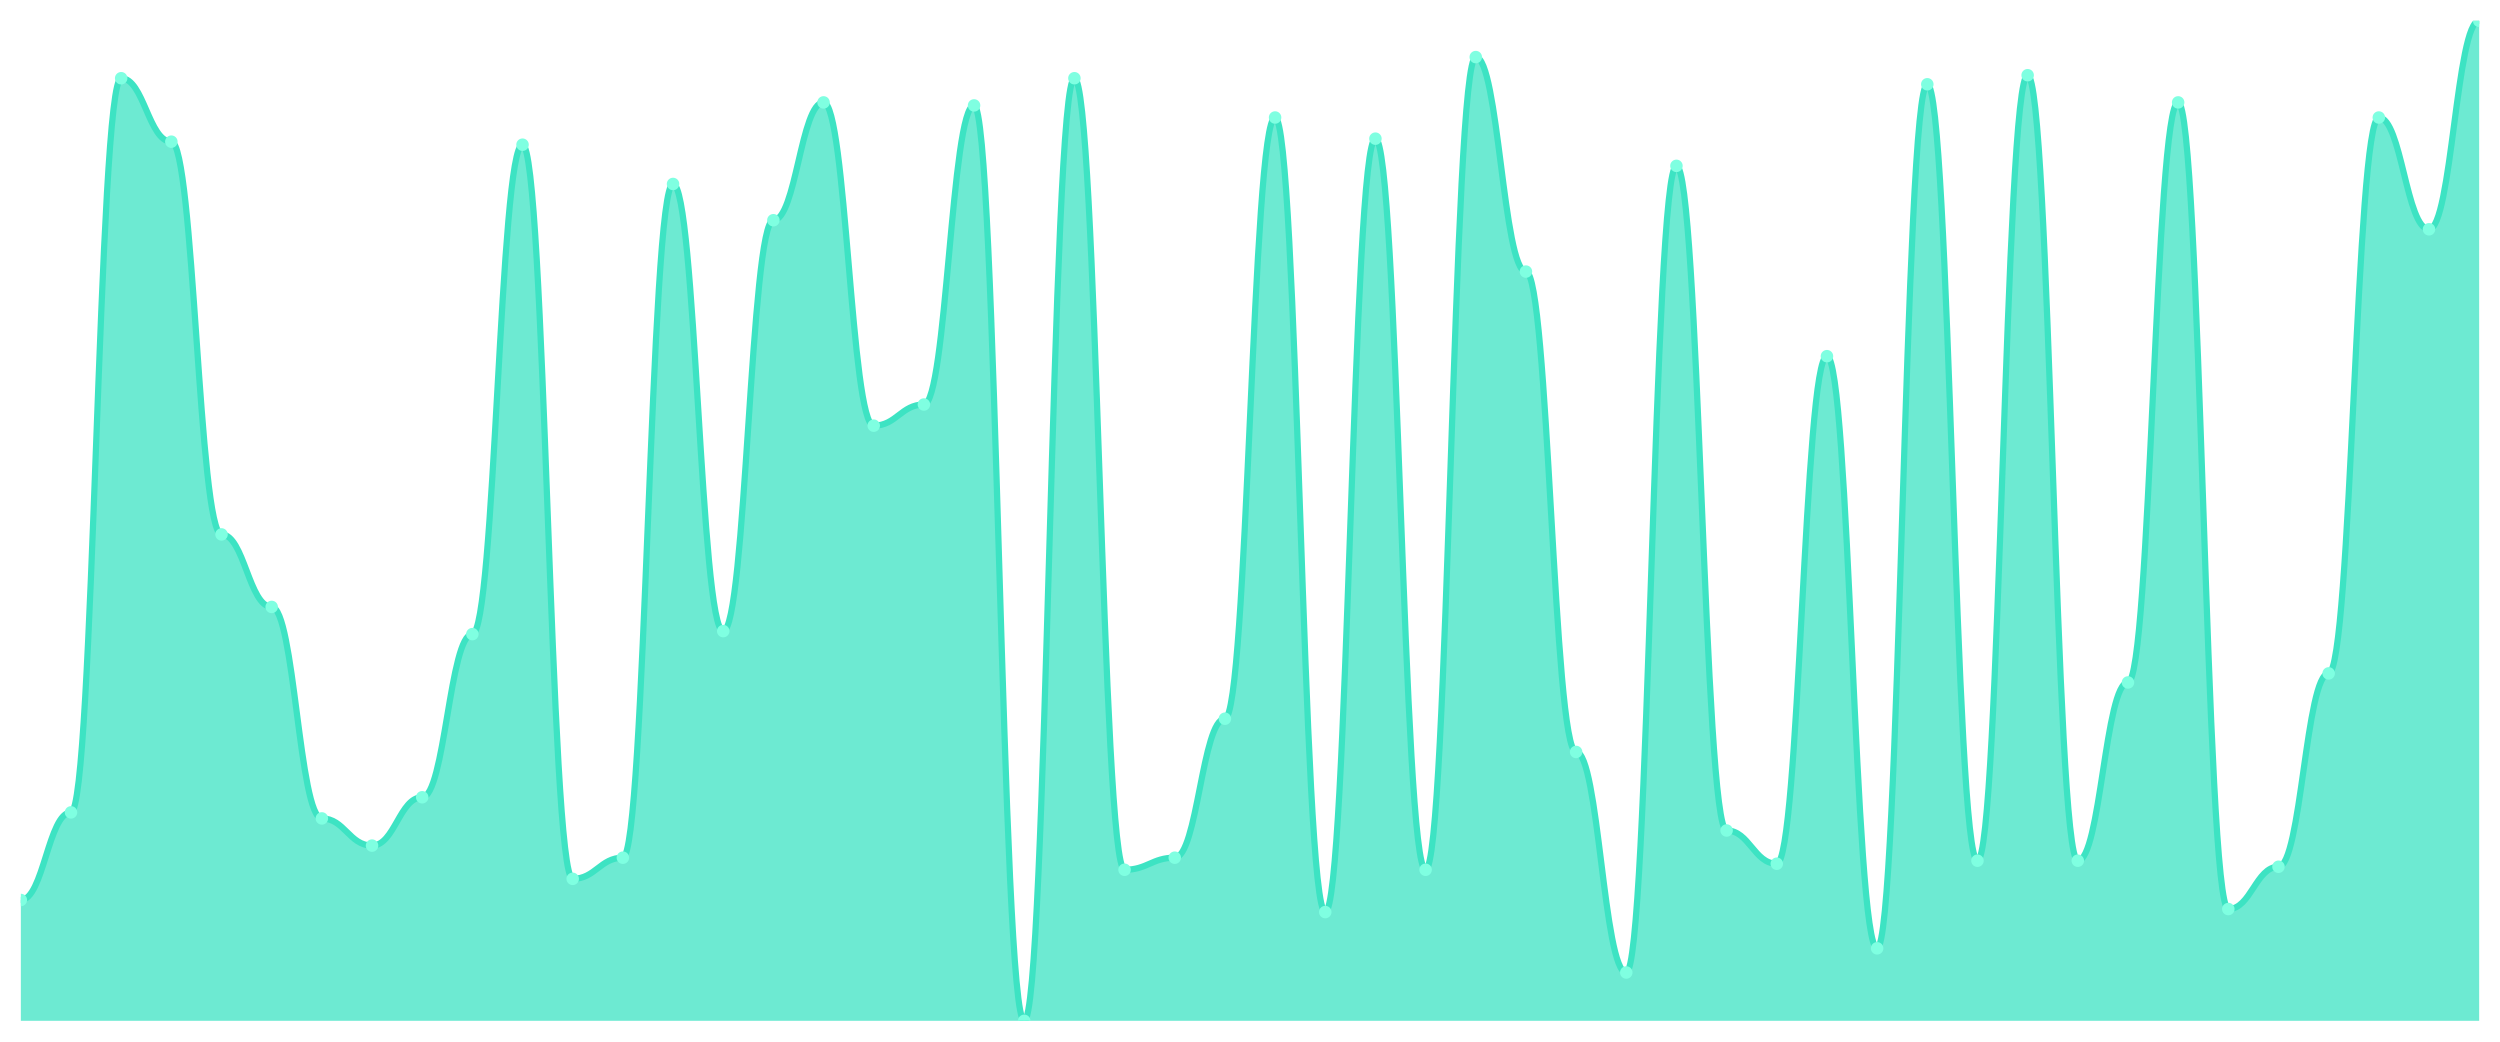
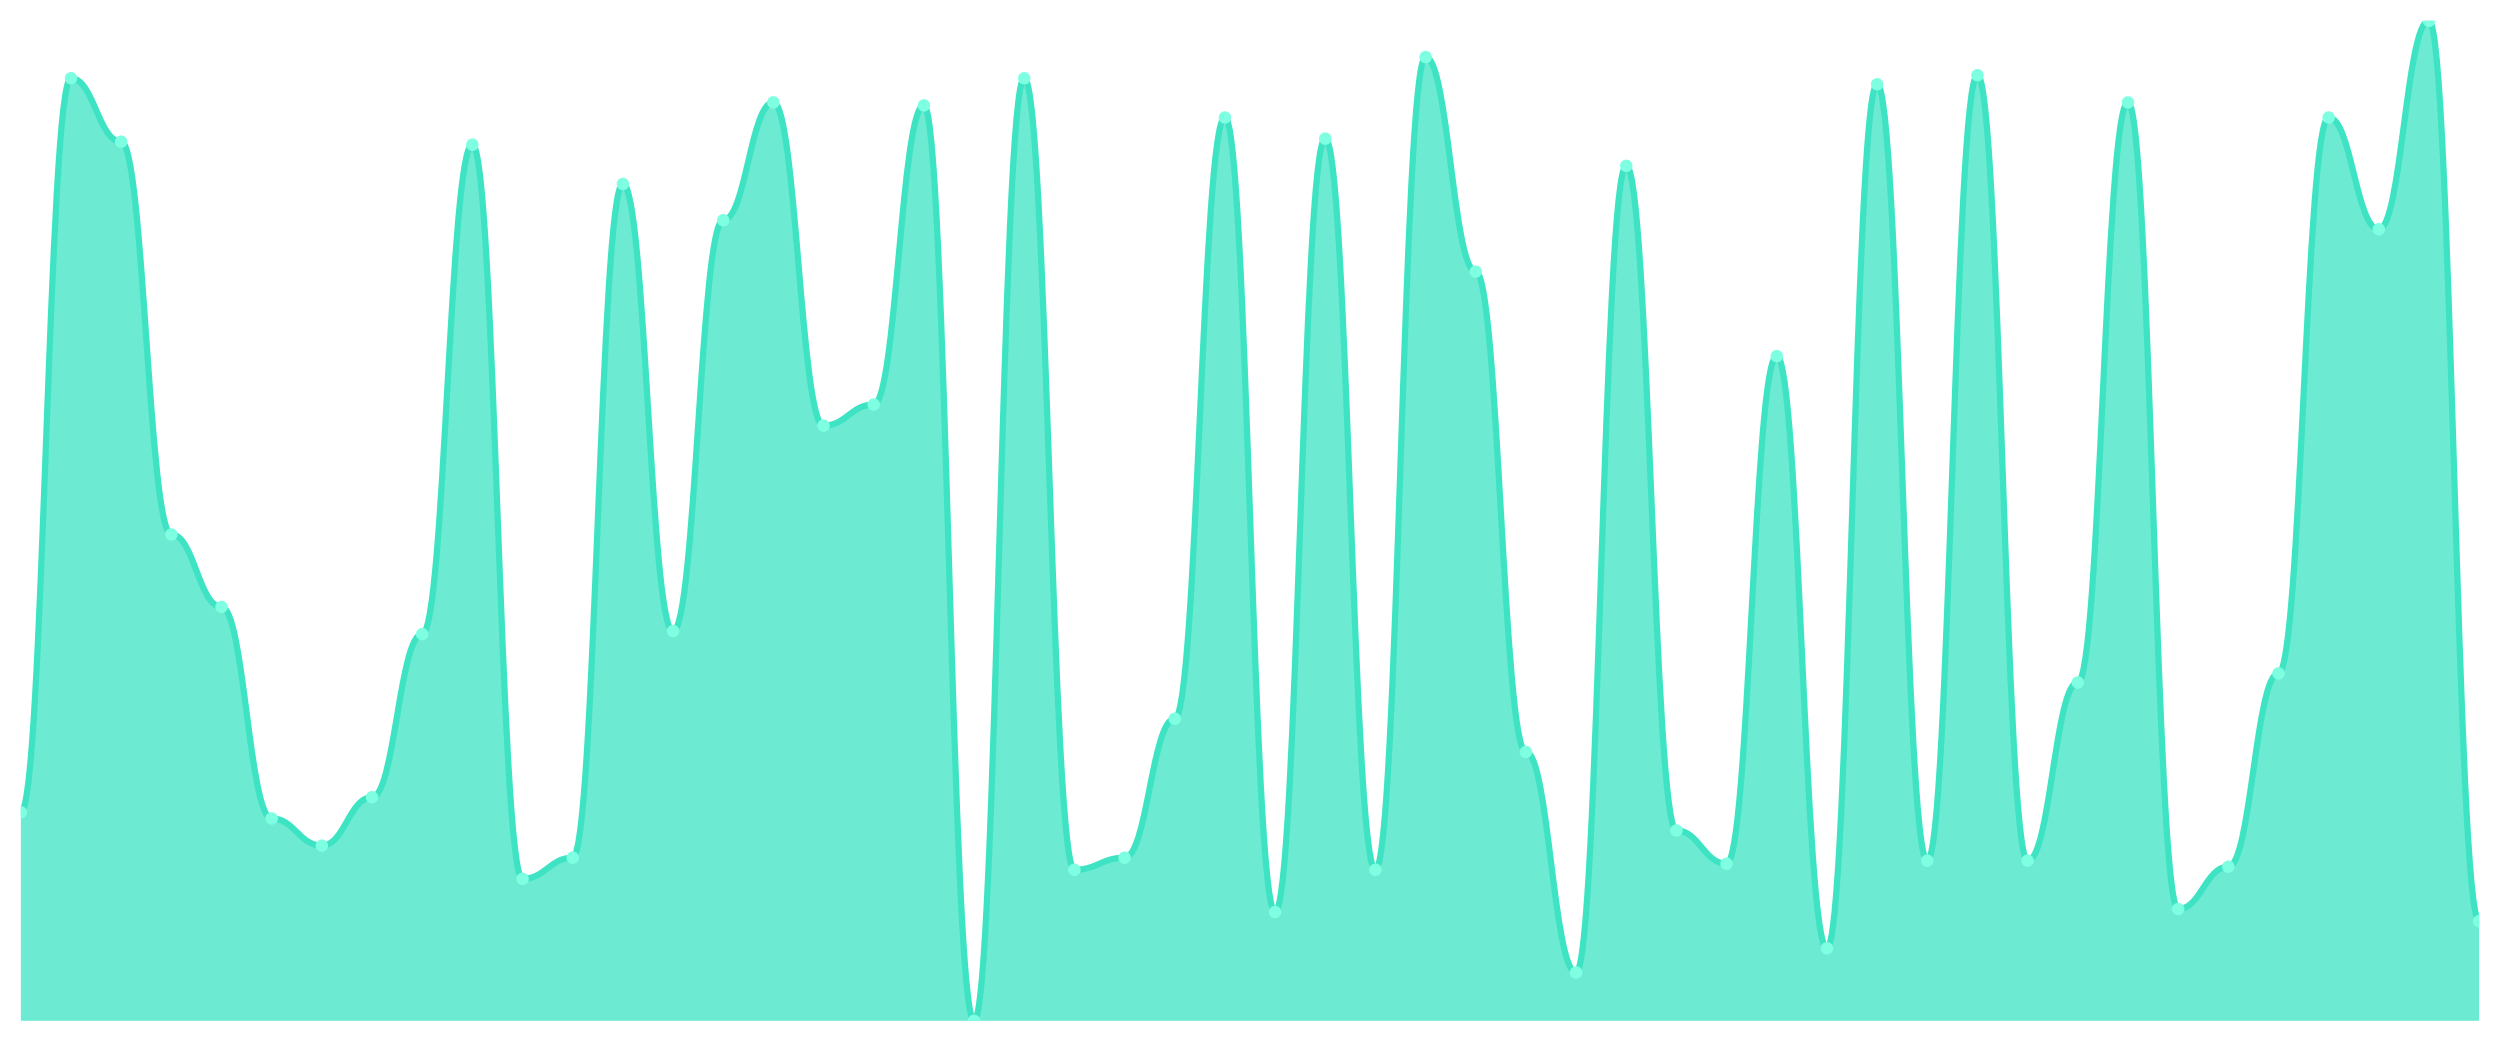
<svg xmlns="http://www.w3.org/2000/svg" viewBox="0 0 1200 500" width="1200" height="500">
  <defs>
    <clipPath id="c">
      <rect x="10" y="10" width="1180" height="480" />
    </clipPath>
  </defs>
  <rect width="1200" height="500" fill="none" />
  <g clip-path="url(#c)">
-     <path d="M 10,490 L 10,431.994 C 20.837,431.994 23.245,389.94 34.082,389.94 C 44.918,389.94 47.327,37.553 58.163,37.553 C 69,37.553 71.408,68.006 82.245,68.006 C 93.082,68.006 95.49,256.526 106.327,256.526 C 117.163,256.526 119.571,291.329 130.408,291.329 C 141.245,291.329 143.653,392.84 154.49,392.84 C 165.327,392.84 167.735,405.891 178.571,405.891 C 189.408,405.891 191.816,382.689 202.653,382.689 C 213.49,382.689 215.898,304.381 226.735,304.381 C 237.571,304.381 239.98,69.456 250.816,69.456 C 261.653,69.456 264.061,421.843 274.898,421.843 C 285.735,421.843 288.143,411.692 298.98,411.692 C 309.816,411.692 312.224,88.308 323.061,88.308 C 333.898,88.308 336.306,302.931 347.143,302.931 C 357.98,302.931 360.388,105.71 371.224,105.71 C 382.061,105.71 384.469,49.154 395.306,49.154 C 406.143,49.154 408.551,204.32 419.388,204.32 C 430.224,204.32 432.633,194.169 443.469,194.169 C 454.306,194.169 456.714,50.604 467.551,50.604 C 478.388,50.604 480.796,490 491.633,490 C 502.469,490 504.878,37.553 515.714,37.553 C 526.551,37.553 528.959,417.492 539.796,417.492 C 550.633,417.492 553.041,411.692 563.878,411.692 C 574.714,411.692 577.122,344.985 587.959,344.985 C 598.796,344.985 601.204,56.405 612.041,56.405 C 622.878,56.405 625.286,437.795 636.122,437.795 C 646.959,437.795 649.367,66.556 660.204,66.556 C 671.041,66.556 673.449,417.492 684.286,417.492 C 695.122,417.492 697.531,27.402 708.367,27.402 C 719.204,27.402 721.612,130.363 732.449,130.363 C 743.286,130.363 745.694,360.937 756.531,360.937 C 767.367,360.937 769.776,466.798 780.612,466.798 C 791.449,466.798 793.857,79.607 804.694,79.607 C 815.531,79.607 817.939,398.64 828.776,398.64 C 839.612,398.64 842.02,414.592 852.857,414.592 C 863.694,414.592 866.102,170.967 876.939,170.967 C 887.776,170.967 890.184,455.196 901.02,455.196 C 911.857,455.196 914.265,40.453 925.102,40.453 C 935.939,40.453 938.347,413.142 949.184,413.142 C 960.02,413.142 962.429,36.103 973.265,36.103 C 984.102,36.103 986.51,413.142 997.347,413.142 C 1008.184,413.142 1010.592,327.583 1021.429,327.583 C 1032.265,327.583 1034.673,49.154 1045.51,49.154 C 1056.347,49.154 1058.755,436.344 1069.592,436.344 C 1080.429,436.344 1082.837,416.042 1093.673,416.042 C 1104.51,416.042 1106.918,323.233 1117.755,323.233 C 1128.592,323.233 1131,56.405 1141.837,56.405 C 1152.673,56.405 1155.082,110.06 1165.918,110.06 C 1176.755,110.06 1179.163,10 1190,10 L 1190,490 Z" fill="rgba(61,227,195,0.75)" />
-     <path d="M 10,431.994 C 20.837,431.994 23.245,389.94 34.082,389.94 C 44.918,389.94 47.327,37.553 58.163,37.553 C 69,37.553 71.408,68.006 82.245,68.006 C 93.082,68.006 95.49,256.526 106.327,256.526 C 117.163,256.526 119.571,291.329 130.408,291.329 C 141.245,291.329 143.653,392.84 154.49,392.84 C 165.327,392.84 167.735,405.891 178.571,405.891 C 189.408,405.891 191.816,382.689 202.653,382.689 C 213.49,382.689 215.898,304.381 226.735,304.381 C 237.571,304.381 239.98,69.456 250.816,69.456 C 261.653,69.456 264.061,421.843 274.898,421.843 C 285.735,421.843 288.143,411.692 298.98,411.692 C 309.816,411.692 312.224,88.308 323.061,88.308 C 333.898,88.308 336.306,302.931 347.143,302.931 C 357.98,302.931 360.388,105.71 371.224,105.71 C 382.061,105.71 384.469,49.154 395.306,49.154 C 406.143,49.154 408.551,204.32 419.388,204.32 C 430.224,204.32 432.633,194.169 443.469,194.169 C 454.306,194.169 456.714,50.604 467.551,50.604 C 478.388,50.604 480.796,490 491.633,490 C 502.469,490 504.878,37.553 515.714,37.553 C 526.551,37.553 528.959,417.492 539.796,417.492 C 550.633,417.492 553.041,411.692 563.878,411.692 C 574.714,411.692 577.122,344.985 587.959,344.985 C 598.796,344.985 601.204,56.405 612.041,56.405 C 622.878,56.405 625.286,437.795 636.122,437.795 C 646.959,437.795 649.367,66.556 660.204,66.556 C 671.041,66.556 673.449,417.492 684.286,417.492 C 695.122,417.492 697.531,27.402 708.367,27.402 C 719.204,27.402 721.612,130.363 732.449,130.363 C 743.286,130.363 745.694,360.937 756.531,360.937 C 767.367,360.937 769.776,466.798 780.612,466.798 C 791.449,466.798 793.857,79.607 804.694,79.607 C 815.531,79.607 817.939,398.64 828.776,398.64 C 839.612,398.64 842.02,414.592 852.857,414.592 C 863.694,414.592 866.102,170.967 876.939,170.967 C 887.776,170.967 890.184,455.196 901.02,455.196 C 911.857,455.196 914.265,40.453 925.102,40.453 C 935.939,40.453 938.347,413.142 949.184,413.142 C 960.02,413.142 962.429,36.103 973.265,36.103 C 984.102,36.103 986.51,413.142 997.347,413.142 C 1008.184,413.142 1010.592,327.583 1021.429,327.583 C 1032.265,327.583 1034.673,49.154 1045.51,49.154 C 1056.347,49.154 1058.755,436.344 1069.592,436.344 C 1080.429,436.344 1082.837,416.042 1093.673,416.042 C 1104.51,416.042 1106.918,323.233 1117.755,323.233 C 1128.592,323.233 1131,56.405 1141.837,56.405 C 1152.673,56.405 1155.082,110.06 1165.918,110.06 C 1176.755,110.06 1179.163,10 1190,10" fill="none" stroke="#3de3c3" stroke-width="3" stroke-linecap="round" stroke-linejoin="round" />
-     <circle cx="10" cy="431.994" r="3" fill="#7fffe1" />
-     <circle cx="34.082" cy="389.94" r="3" fill="#7fffe1" />
-     <circle cx="58.163" cy="37.553" r="3" fill="#7fffe1" />
-     <circle cx="82.245" cy="68.006" r="3" fill="#7fffe1" />
-     <circle cx="106.327" cy="256.526" r="3" fill="#7fffe1" />
-     <circle cx="130.408" cy="291.329" r="3" fill="#7fffe1" />
-     <circle cx="154.49" cy="392.84" r="3" fill="#7fffe1" />
-     <circle cx="178.571" cy="405.891" r="3" fill="#7fffe1" />
-     <circle cx="202.653" cy="382.689" r="3" fill="#7fffe1" />
-     <circle cx="226.735" cy="304.381" r="3" fill="#7fffe1" />
-     <circle cx="250.816" cy="69.456" r="3" fill="#7fffe1" />
-     <circle cx="274.898" cy="421.843" r="3" fill="#7fffe1" />
-     <circle cx="298.98" cy="411.692" r="3" fill="#7fffe1" />
-     <circle cx="323.061" cy="88.308" r="3" fill="#7fffe1" />
-     <circle cx="347.143" cy="302.931" r="3" fill="#7fffe1" />
-     <circle cx="371.224" cy="105.71" r="3" fill="#7fffe1" />
-     <circle cx="395.306" cy="49.154" r="3" fill="#7fffe1" />
-     <circle cx="419.388" cy="204.32" r="3" fill="#7fffe1" />
-     <circle cx="443.469" cy="194.169" r="3" fill="#7fffe1" />
-     <circle cx="467.551" cy="50.604" r="3" fill="#7fffe1" />
-     <circle cx="491.633" cy="490" r="3" fill="#7fffe1" />
-     <circle cx="515.714" cy="37.553" r="3" fill="#7fffe1" />
-     <circle cx="539.796" cy="417.492" r="3" fill="#7fffe1" />
-     <circle cx="563.878" cy="411.692" r="3" fill="#7fffe1" />
-     <circle cx="587.959" cy="344.985" r="3" fill="#7fffe1" />
-     <circle cx="612.041" cy="56.405" r="3" fill="#7fffe1" />
-     <circle cx="636.122" cy="437.795" r="3" fill="#7fffe1" />
-     <circle cx="660.204" cy="66.556" r="3" fill="#7fffe1" />
-     <circle cx="684.286" cy="417.492" r="3" fill="#7fffe1" />
-     <circle cx="708.367" cy="27.402" r="3" fill="#7fffe1" />
-     <circle cx="732.449" cy="130.363" r="3" fill="#7fffe1" />
-     <circle cx="756.531" cy="360.937" r="3" fill="#7fffe1" />
-     <circle cx="780.612" cy="466.798" r="3" fill="#7fffe1" />
-     <circle cx="804.694" cy="79.607" r="3" fill="#7fffe1" />
-     <circle cx="828.776" cy="398.64" r="3" fill="#7fffe1" />
-     <circle cx="852.857" cy="414.592" r="3" fill="#7fffe1" />
-     <circle cx="876.939" cy="170.967" r="3" fill="#7fffe1" />
-     <circle cx="901.02" cy="455.196" r="3" fill="#7fffe1" />
-     <circle cx="925.102" cy="40.453" r="3" fill="#7fffe1" />
-     <circle cx="949.184" cy="413.142" r="3" fill="#7fffe1" />
-     <circle cx="973.265" cy="36.103" r="3" fill="#7fffe1" />
-     <circle cx="997.347" cy="413.142" r="3" fill="#7fffe1" />
-     <circle cx="1021.429" cy="327.583" r="3" fill="#7fffe1" />
-     <circle cx="1045.51" cy="49.154" r="3" fill="#7fffe1" />
-     <circle cx="1069.592" cy="436.344" r="3" fill="#7fffe1" />
-     <circle cx="1093.673" cy="416.042" r="3" fill="#7fffe1" />
-     <circle cx="1117.755" cy="323.233" r="3" fill="#7fffe1" />
-     <circle cx="1141.837" cy="56.405" r="3" fill="#7fffe1" />
-     <circle cx="1165.918" cy="110.06" r="3" fill="#7fffe1" />
-     <circle cx="1190" cy="10" r="3" fill="#7fffe1" />
+     <path d="M 10,490 L 10,389.94 C 20.837,389.94 23.245,37.553 34.082,37.553 C 44.918,37.553 47.327,68.006 58.163,68.006 C 69,68.006 71.408,256.526 82.245,256.526 C 93.082,256.526 95.49,291.329 106.327,291.329 C 117.163,291.329 119.571,392.84 130.408,392.84 C 141.245,392.84 143.653,405.891 154.49,405.891 C 165.327,405.891 167.735,382.689 178.571,382.689 C 189.408,382.689 191.816,304.381 202.653,304.381 C 213.49,304.381 215.898,69.456 226.735,69.456 C 237.571,69.456 239.98,421.843 250.816,421.843 C 261.653,421.843 264.061,411.692 274.898,411.692 C 285.735,411.692 288.143,88.308 298.98,88.308 C 309.816,88.308 312.224,302.931 323.061,302.931 C 333.898,302.931 336.306,105.71 347.143,105.71 C 357.98,105.71 360.388,49.154 371.224,49.154 C 382.061,49.154 384.469,204.32 395.306,204.32 C 406.143,204.32 408.551,194.169 419.388,194.169 C 430.224,194.169 432.633,50.604 443.469,50.604 C 454.306,50.604 456.714,490 467.551,490 C 478.388,490 480.796,37.553 491.633,37.553 C 502.469,37.553 504.878,417.492 515.714,417.492 C 526.551,417.492 528.959,411.692 539.796,411.692 C 550.633,411.692 553.041,344.985 563.878,344.985 C 574.714,344.985 577.122,56.405 587.959,56.405 C 598.796,56.405 601.204,437.795 612.041,437.795 C 622.878,437.795 625.286,66.556 636.122,66.556 C 646.959,66.556 649.367,417.492 660.204,417.492 C 671.041,417.492 673.449,27.402 684.286,27.402 C 695.122,27.402 697.531,130.363 708.367,130.363 C 719.204,130.363 721.612,360.937 732.449,360.937 C 743.286,360.937 745.694,466.798 756.531,466.798 C 767.367,466.798 769.776,79.607 780.612,79.607 C 791.449,79.607 793.857,398.64 804.694,398.64 C 815.531,398.64 817.939,414.592 828.776,414.592 C 839.612,414.592 842.02,170.967 852.857,170.967 C 863.694,170.967 866.102,455.196 876.939,455.196 C 887.776,455.196 890.184,40.453 901.02,40.453 C 911.857,40.453 914.265,413.142 925.102,413.142 C 935.939,413.142 938.347,36.103 949.184,36.103 C 960.02,36.103 962.429,413.142 973.265,413.142 C 984.102,413.142 986.51,327.583 997.347,327.583 C 1008.184,327.583 1010.592,49.154 1021.429,49.154 C 1032.265,49.154 1034.673,436.344 1045.51,436.344 C 1056.347,436.344 1058.755,416.042 1069.592,416.042 C 1080.429,416.042 1082.837,323.233 1093.673,323.233 C 1104.51,323.233 1106.918,56.405 1117.755,56.405 C 1128.592,56.405 1131,110.06 1141.837,110.06 C 1152.673,110.06 1155.082,10 1165.918,10 C 1176.755,10 1179.163,442.145 1190,442.145 L 1190,490 Z" fill="rgba(61,227,195,0.75)" />
+     <path d="M 10,389.94 C 20.837,389.94 23.245,37.553 34.082,37.553 C 44.918,37.553 47.327,68.006 58.163,68.006 C 69,68.006 71.408,256.526 82.245,256.526 C 93.082,256.526 95.49,291.329 106.327,291.329 C 117.163,291.329 119.571,392.84 130.408,392.84 C 141.245,392.84 143.653,405.891 154.49,405.891 C 165.327,405.891 167.735,382.689 178.571,382.689 C 189.408,382.689 191.816,304.381 202.653,304.381 C 213.49,304.381 215.898,69.456 226.735,69.456 C 237.571,69.456 239.98,421.843 250.816,421.843 C 261.653,421.843 264.061,411.692 274.898,411.692 C 285.735,411.692 288.143,88.308 298.98,88.308 C 309.816,88.308 312.224,302.931 323.061,302.931 C 333.898,302.931 336.306,105.71 347.143,105.71 C 357.98,105.71 360.388,49.154 371.224,49.154 C 382.061,49.154 384.469,204.32 395.306,204.32 C 406.143,204.32 408.551,194.169 419.388,194.169 C 430.224,194.169 432.633,50.604 443.469,50.604 C 454.306,50.604 456.714,490 467.551,490 C 478.388,490 480.796,37.553 491.633,37.553 C 502.469,37.553 504.878,417.492 515.714,417.492 C 526.551,417.492 528.959,411.692 539.796,411.692 C 550.633,411.692 553.041,344.985 563.878,344.985 C 574.714,344.985 577.122,56.405 587.959,56.405 C 598.796,56.405 601.204,437.795 612.041,437.795 C 622.878,437.795 625.286,66.556 636.122,66.556 C 646.959,66.556 649.367,417.492 660.204,417.492 C 671.041,417.492 673.449,27.402 684.286,27.402 C 695.122,27.402 697.531,130.363 708.367,130.363 C 719.204,130.363 721.612,360.937 732.449,360.937 C 743.286,360.937 745.694,466.798 756.531,466.798 C 767.367,466.798 769.776,79.607 780.612,79.607 C 791.449,79.607 793.857,398.64 804.694,398.64 C 815.531,398.64 817.939,414.592 828.776,414.592 C 839.612,414.592 842.02,170.967 852.857,170.967 C 863.694,170.967 866.102,455.196 876.939,455.196 C 887.776,455.196 890.184,40.453 901.02,40.453 C 911.857,40.453 914.265,413.142 925.102,413.142 C 935.939,413.142 938.347,36.103 949.184,36.103 C 960.02,36.103 962.429,413.142 973.265,413.142 C 984.102,413.142 986.51,327.583 997.347,327.583 C 1008.184,327.583 1010.592,49.154 1021.429,49.154 C 1032.265,49.154 1034.673,436.344 1045.51,436.344 C 1056.347,436.344 1058.755,416.042 1069.592,416.042 C 1080.429,416.042 1082.837,323.233 1093.673,323.233 C 1104.51,323.233 1106.918,56.405 1117.755,56.405 C 1128.592,56.405 1131,110.06 1141.837,110.06 C 1152.673,110.06 1155.082,10 1165.918,10 C 1176.755,10 1179.163,442.145 1190,442.145" fill="none" stroke="#3de3c3" stroke-width="3" stroke-linecap="round" stroke-linejoin="round" />
+     <circle cx="10" cy="389.94" r="3" fill="#7fffe1" />
+     <circle cx="34.082" cy="37.553" r="3" fill="#7fffe1" />
+     <circle cx="58.163" cy="68.006" r="3" fill="#7fffe1" />
+     <circle cx="82.245" cy="256.526" r="3" fill="#7fffe1" />
+     <circle cx="106.327" cy="291.329" r="3" fill="#7fffe1" />
+     <circle cx="130.408" cy="392.84" r="3" fill="#7fffe1" />
+     <circle cx="154.49" cy="405.891" r="3" fill="#7fffe1" />
+     <circle cx="178.571" cy="382.689" r="3" fill="#7fffe1" />
+     <circle cx="202.653" cy="304.381" r="3" fill="#7fffe1" />
+     <circle cx="226.735" cy="69.456" r="3" fill="#7fffe1" />
+     <circle cx="250.816" cy="421.843" r="3" fill="#7fffe1" />
+     <circle cx="274.898" cy="411.692" r="3" fill="#7fffe1" />
+     <circle cx="298.98" cy="88.308" r="3" fill="#7fffe1" />
+     <circle cx="323.061" cy="302.931" r="3" fill="#7fffe1" />
+     <circle cx="347.143" cy="105.71" r="3" fill="#7fffe1" />
+     <circle cx="371.224" cy="49.154" r="3" fill="#7fffe1" />
+     <circle cx="395.306" cy="204.32" r="3" fill="#7fffe1" />
+     <circle cx="419.388" cy="194.169" r="3" fill="#7fffe1" />
+     <circle cx="443.469" cy="50.604" r="3" fill="#7fffe1" />
+     <circle cx="467.551" cy="490" r="3" fill="#7fffe1" />
+     <circle cx="491.633" cy="37.553" r="3" fill="#7fffe1" />
+     <circle cx="515.714" cy="417.492" r="3" fill="#7fffe1" />
+     <circle cx="539.796" cy="411.692" r="3" fill="#7fffe1" />
+     <circle cx="563.878" cy="344.985" r="3" fill="#7fffe1" />
+     <circle cx="587.959" cy="56.405" r="3" fill="#7fffe1" />
+     <circle cx="612.041" cy="437.795" r="3" fill="#7fffe1" />
+     <circle cx="636.122" cy="66.556" r="3" fill="#7fffe1" />
+     <circle cx="660.204" cy="417.492" r="3" fill="#7fffe1" />
+     <circle cx="684.286" cy="27.402" r="3" fill="#7fffe1" />
+     <circle cx="708.367" cy="130.363" r="3" fill="#7fffe1" />
+     <circle cx="732.449" cy="360.937" r="3" fill="#7fffe1" />
+     <circle cx="756.531" cy="466.798" r="3" fill="#7fffe1" />
+     <circle cx="780.612" cy="79.607" r="3" fill="#7fffe1" />
+     <circle cx="804.694" cy="398.64" r="3" fill="#7fffe1" />
+     <circle cx="828.776" cy="414.592" r="3" fill="#7fffe1" />
+     <circle cx="852.857" cy="170.967" r="3" fill="#7fffe1" />
+     <circle cx="876.939" cy="455.196" r="3" fill="#7fffe1" />
+     <circle cx="901.02" cy="40.453" r="3" fill="#7fffe1" />
+     <circle cx="925.102" cy="413.142" r="3" fill="#7fffe1" />
+     <circle cx="949.184" cy="36.103" r="3" fill="#7fffe1" />
+     <circle cx="973.265" cy="413.142" r="3" fill="#7fffe1" />
+     <circle cx="997.347" cy="327.583" r="3" fill="#7fffe1" />
+     <circle cx="1021.429" cy="49.154" r="3" fill="#7fffe1" />
+     <circle cx="1045.51" cy="436.344" r="3" fill="#7fffe1" />
+     <circle cx="1069.592" cy="416.042" r="3" fill="#7fffe1" />
+     <circle cx="1093.673" cy="323.233" r="3" fill="#7fffe1" />
+     <circle cx="1117.755" cy="56.405" r="3" fill="#7fffe1" />
+     <circle cx="1141.837" cy="110.06" r="3" fill="#7fffe1" />
+     <circle cx="1165.918" cy="10" r="3" fill="#7fffe1" />
+     <circle cx="1190" cy="442.145" r="3" fill="#7fffe1" />
  </g>
</svg>
